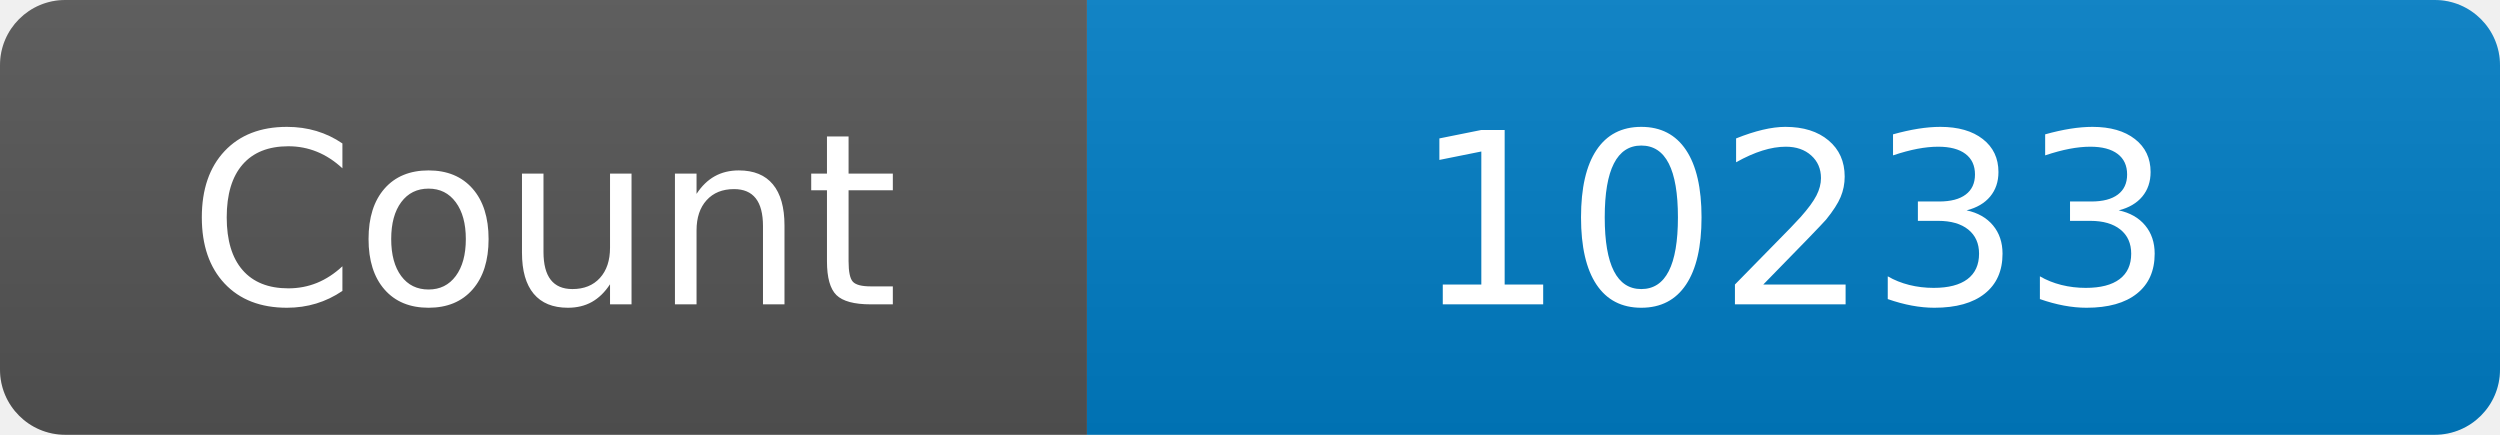
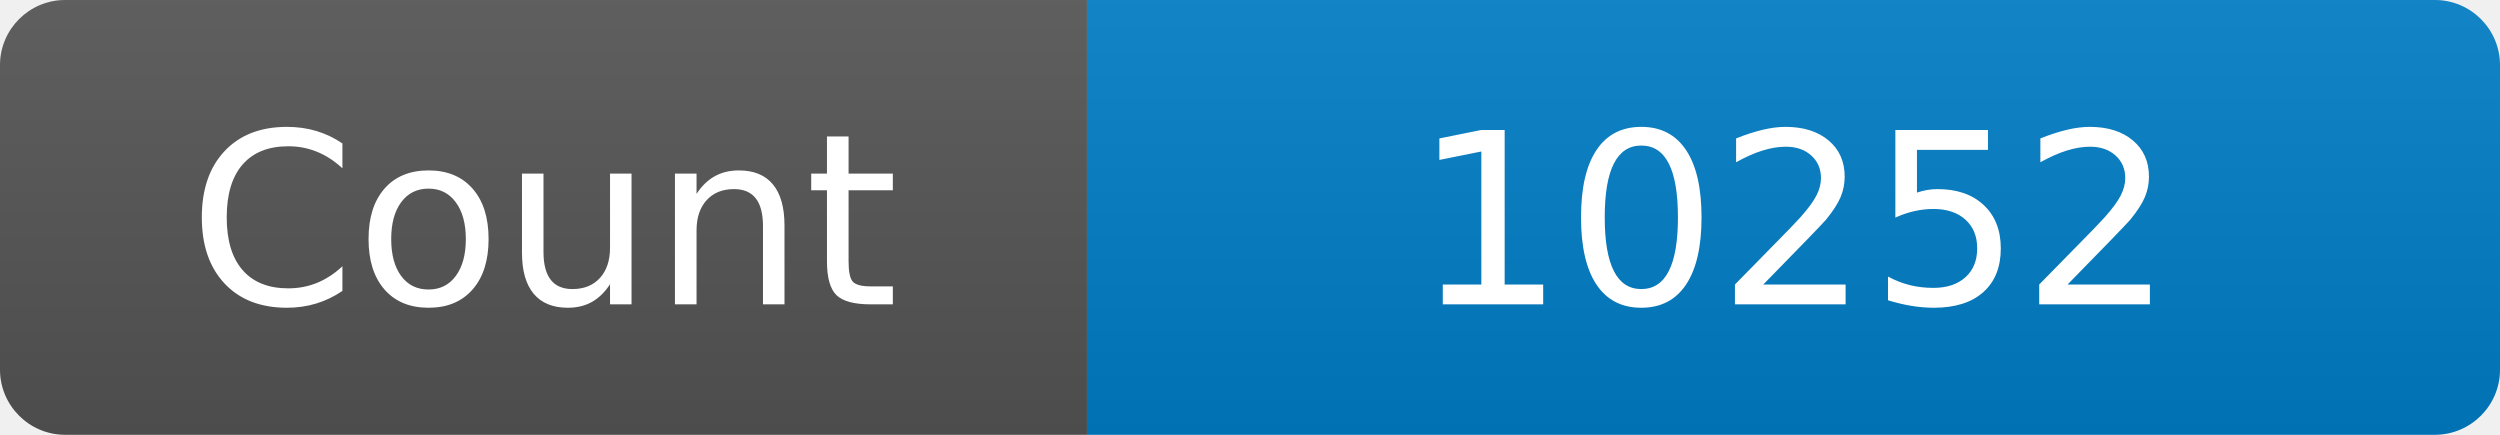
<svg xmlns="http://www.w3.org/2000/svg" width="115" height="20" role="img" aria-label="Maintained?: yes">
  <linearGradient id="s" x2="0" y2="100%">
    <stop offset="0" stop-color="#bbb" stop-opacity=".1" />
    <stop offset="1" stop-opacity=".1" />
  </linearGradient>
  <clipPath id="r">
    <rect width="115" height="20" rx="3" fill="#fff" />
  </clipPath>
  <g clip-path="url(#r)">
    <rect width="50" height="20" fill="#555" />
    <rect x="50" width="160" height="20" fill="#007ec6" />
    <rect width="115" height="20" fill="url(#s)" />
  </g>
  <g fill="#fff" text-anchor="middle" font-family="Verdana,Geneva,DejaVu Sans,sans-serif" font-size="110">
    <text x="250" y="140" transform="scale(.1)" fill="#fff">Count</text>
-     <text x="825" y="140" transform="scale(.1)" fill="#fff">10233</text>
+     <text x="825" y="140" transform="scale(.1)" fill="#fff">10252</text>
  </g>
</svg>
